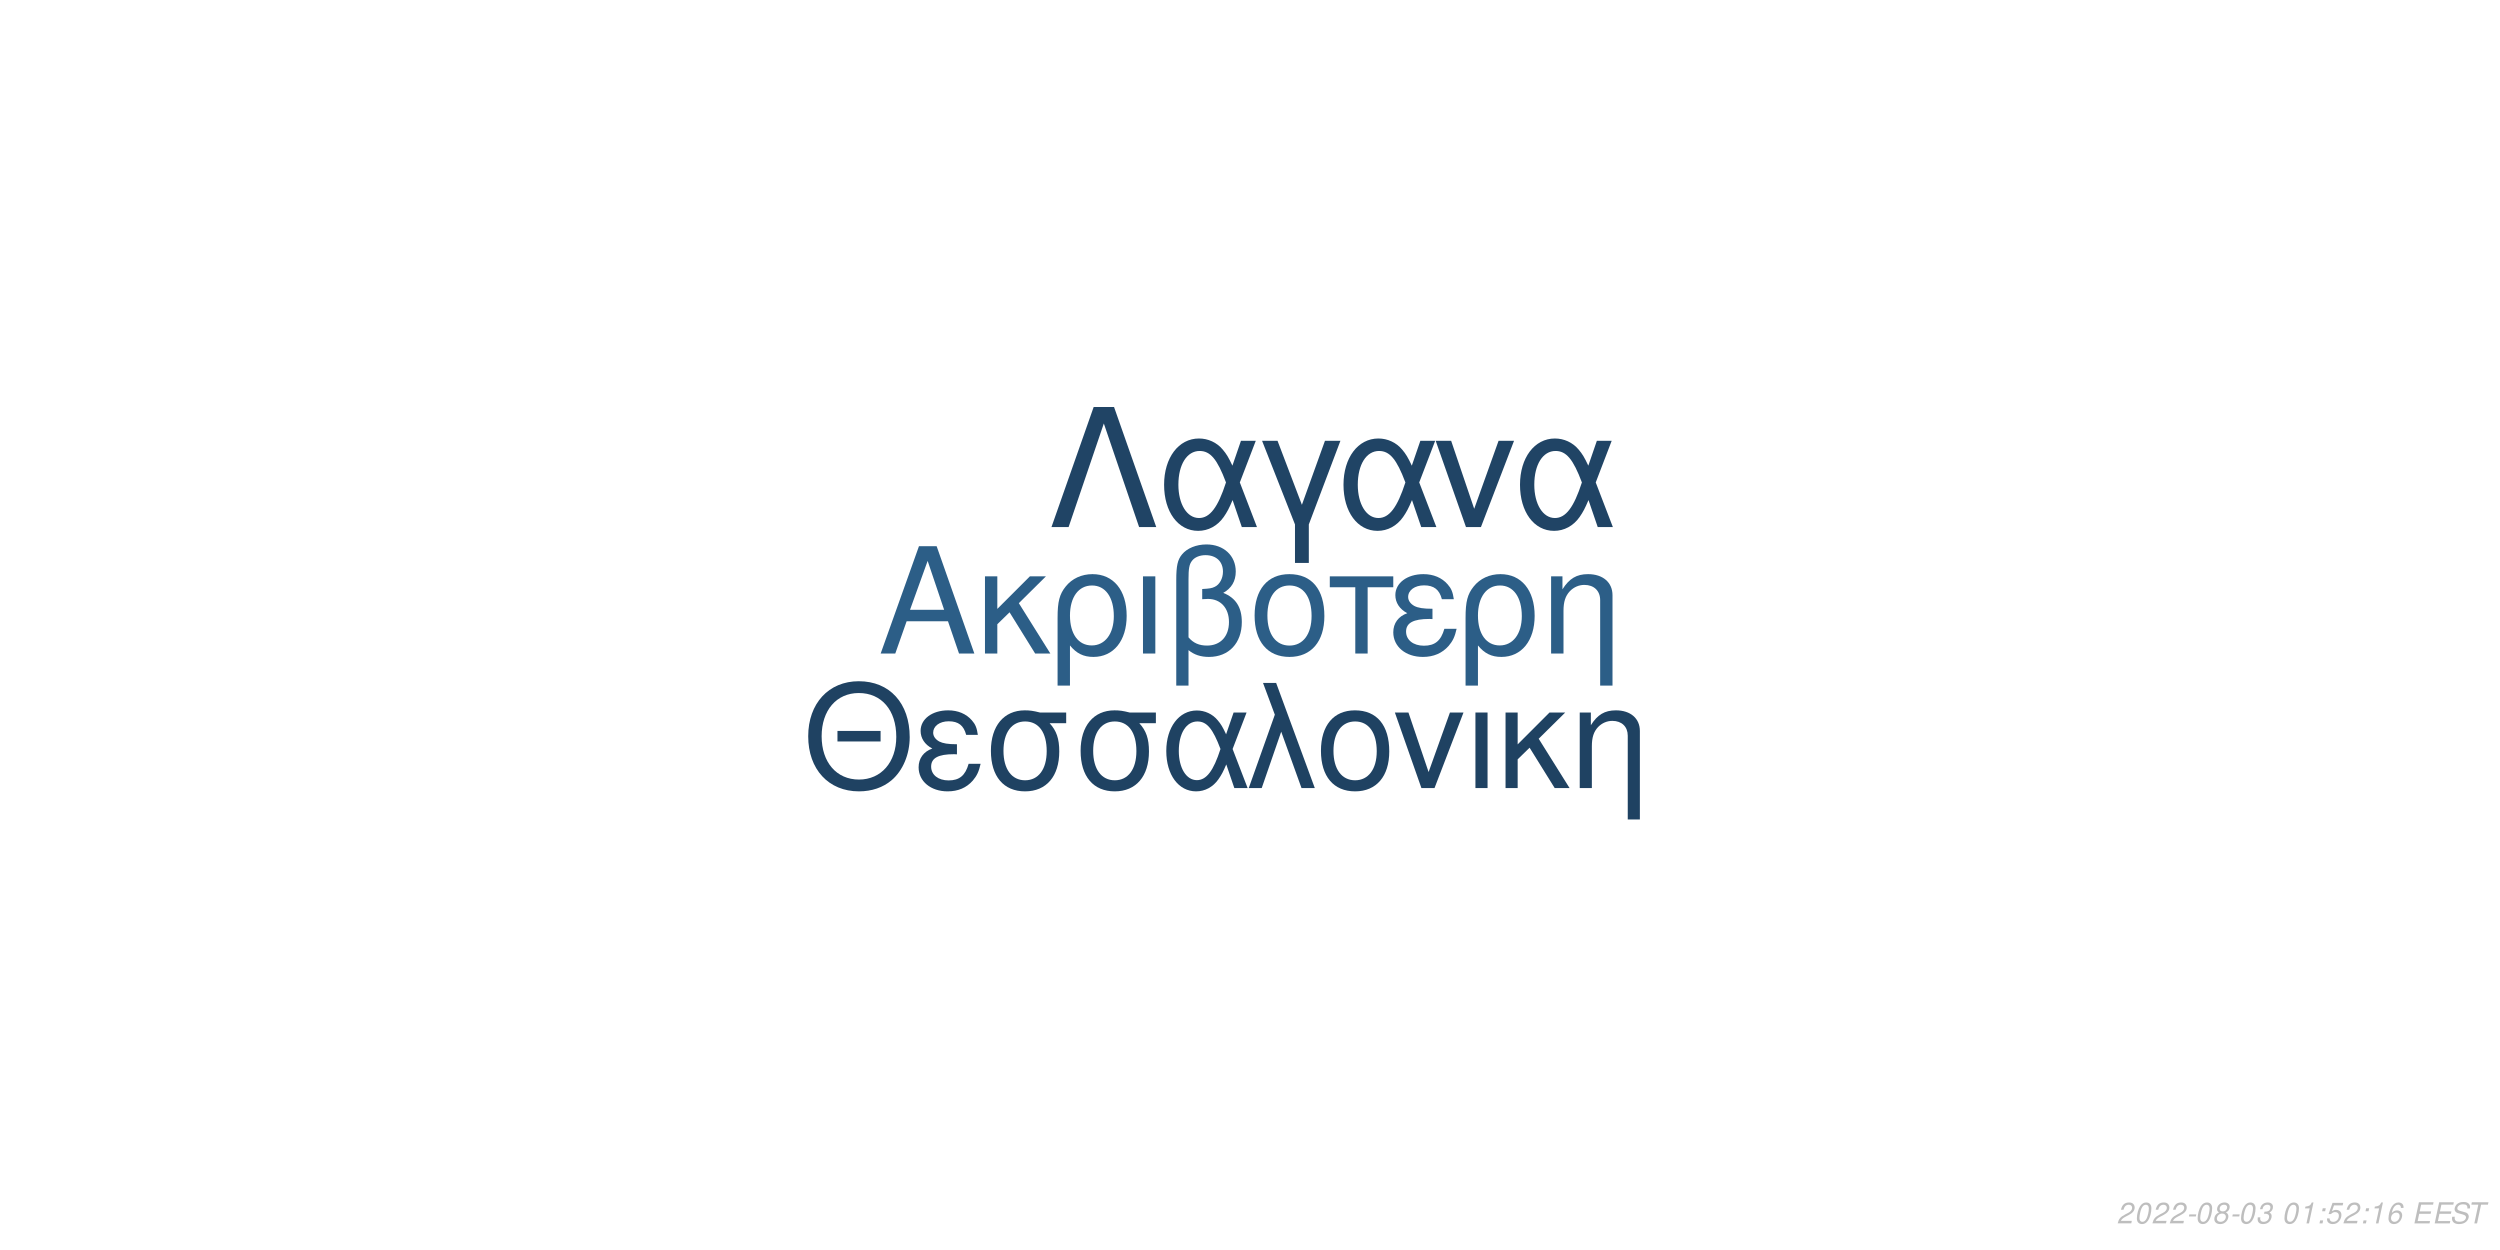
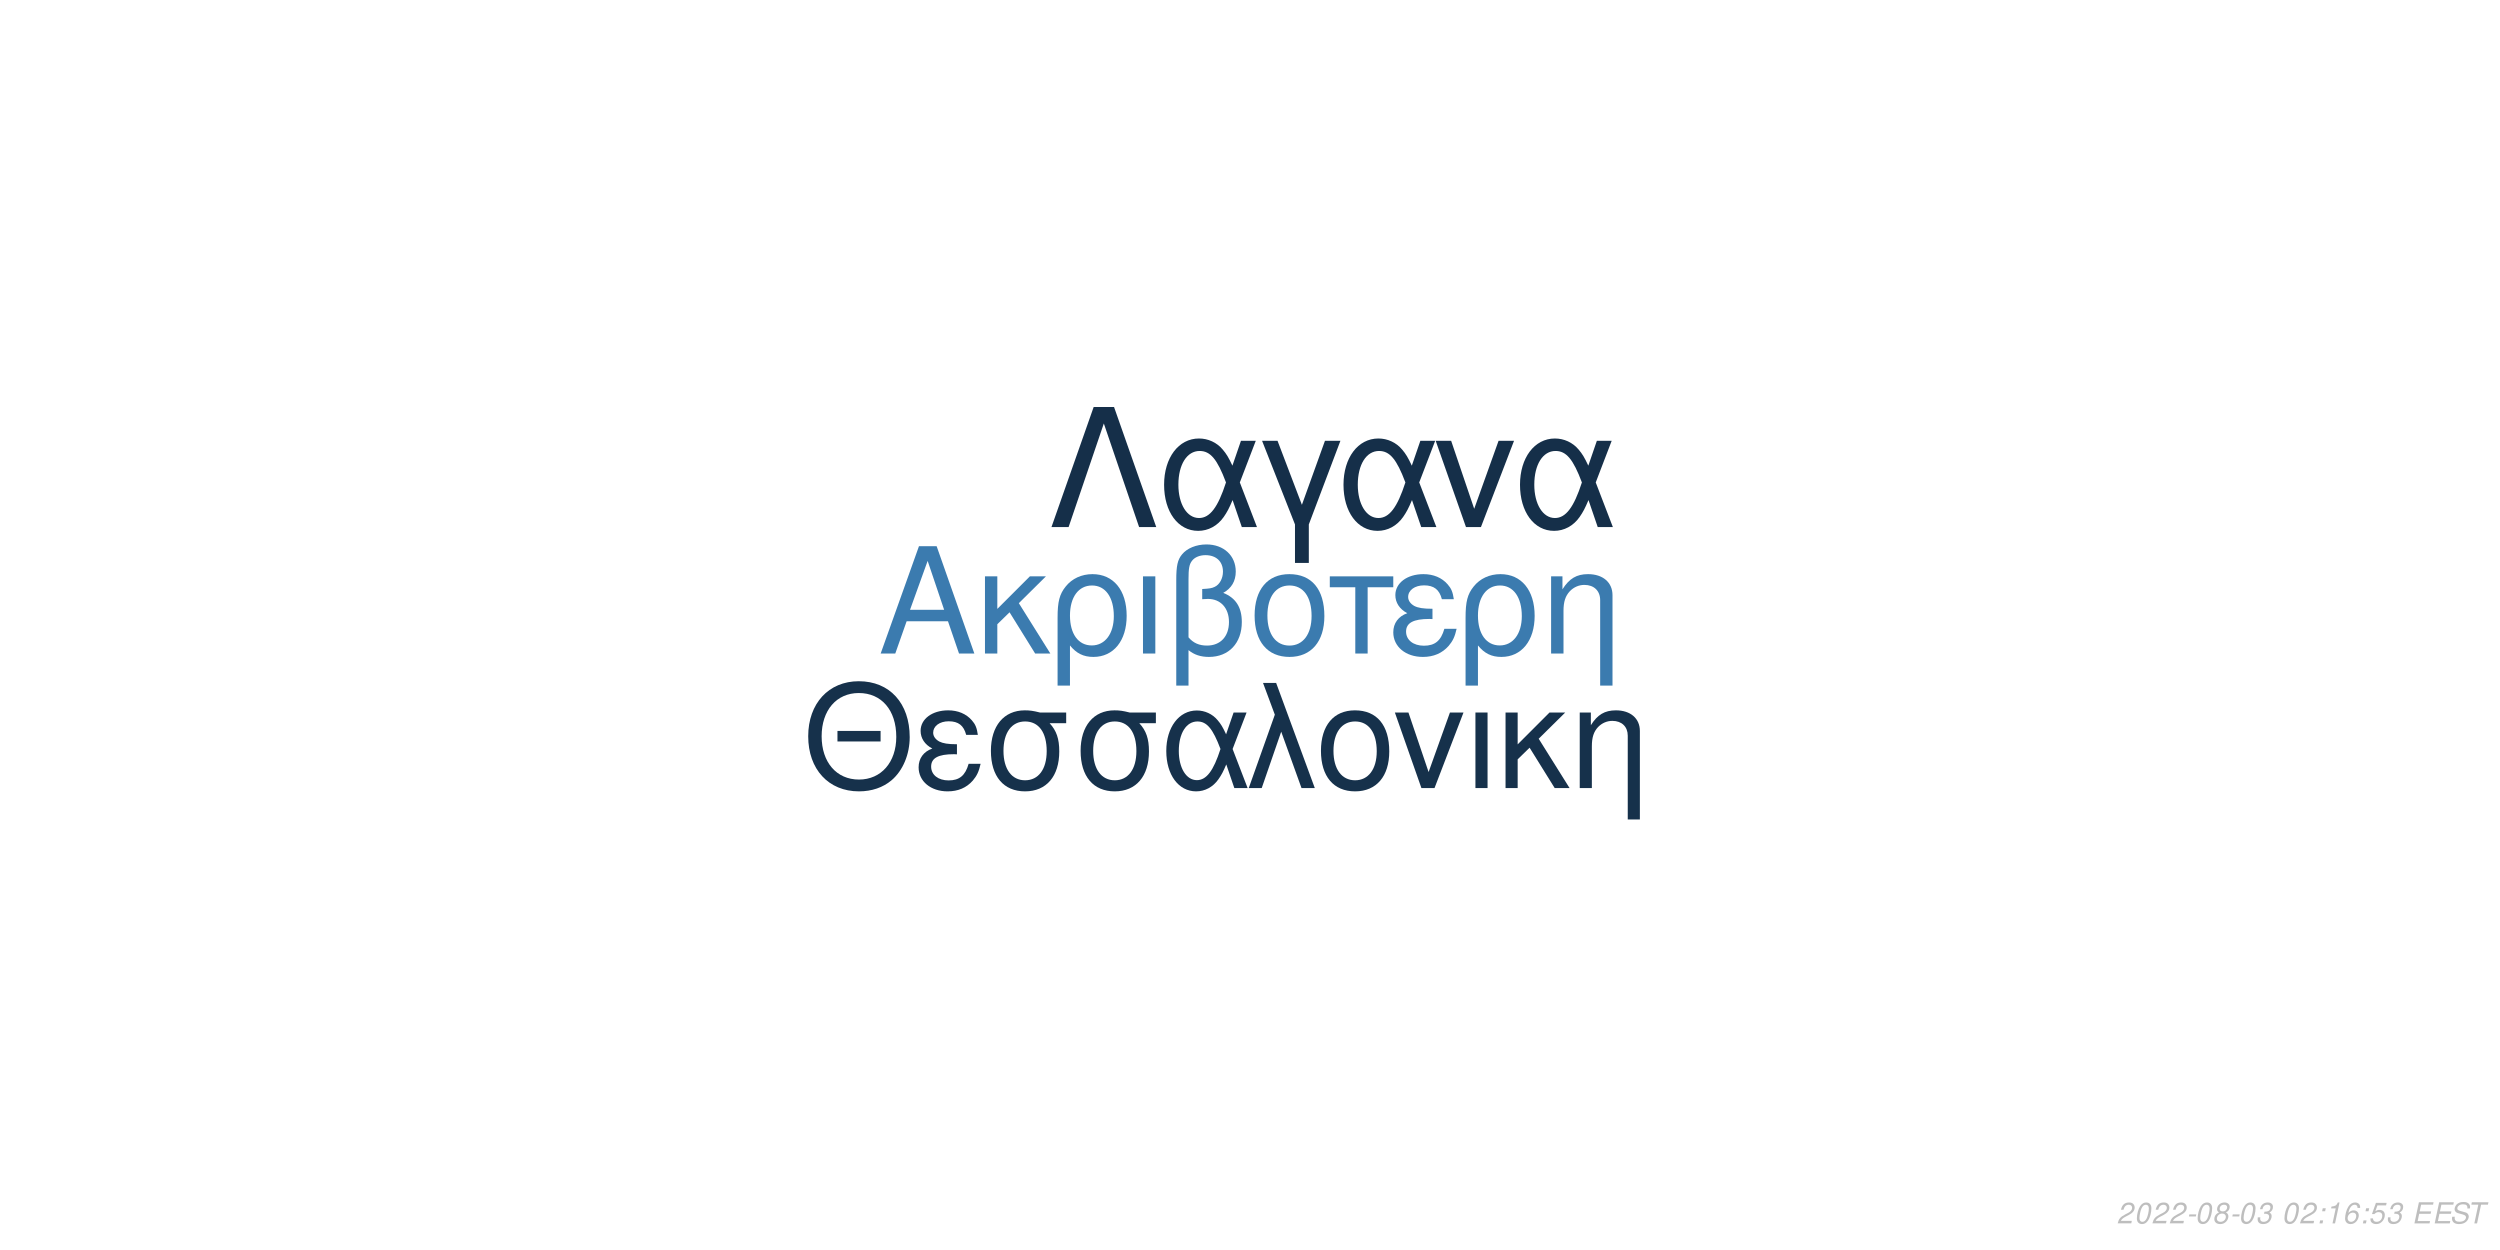
<svg xmlns="http://www.w3.org/2000/svg" xmlns:xlink="http://www.w3.org/1999/xlink" width="864pt" height="432pt" viewBox="0 0 864 432" version="1.1">
  <defs>
    <g>
      <symbol overflow="visible" id="glyph0-0">
        <path style="stroke:none;" d="" />
      </symbol>
      <symbol overflow="visible" id="glyph0-1">
        <path style="stroke:none;" d="M 24.125 -11.141 L 27.938 0 L 33.234 0 L 20.203 -37.094 L 14.094 -37.094 L 0.859 0 L 5.906 0 L 9.828 -11.141 Z M 22.797 -15.109 L 11 -15.109 L 17.094 -32.016 Z M 22.797 -15.109 " />
      </symbol>
      <symbol overflow="visible" id="glyph0-2">
        <path style="stroke:none;" d="M 7.172 -15.422 L 7.172 -26.672 L 2.906 -26.672 L 2.906 0 L 7.172 0 L 7.172 -10.125 L 11.406 -14.25 L 20.25 0 L 25.5 0 L 14.609 -17.406 L 23.969 -26.672 L 18.422 -26.672 Z M 7.172 -15.422 " />
      </symbol>
      <symbol overflow="visible" id="glyph0-3">
        <path style="stroke:none;" d="M 3 11.094 L 7.281 11.094 L 7.281 -2.797 C 9.516 -0.047 11.953 1.172 15.375 1.172 C 22.344 1.172 26.875 -4.422 26.875 -13.031 C 26.875 -21.891 22.297 -27.438 15.062 -27.438 C 11.297 -27.438 7.984 -25.906 5.797 -23.156 C 3.672 -20.516 3 -17.969 3 -12.359 Z M 14.906 -23.516 C 19.547 -23.516 22.438 -19.438 22.438 -12.922 C 22.438 -6.812 19.391 -2.797 14.812 -2.797 C 10.172 -2.797 7.281 -6.766 7.281 -13.125 C 7.281 -19.484 10.234 -23.516 14.906 -23.516 Z M 14.906 -23.516 " />
      </symbol>
      <symbol overflow="visible" id="glyph0-4">
        <path style="stroke:none;" d="M 3.516 0 L 7.781 0 L 7.781 -26.672 L 3.516 -26.672 Z M 3.516 0 " />
      </symbol>
      <symbol overflow="visible" id="glyph0-5">
        <path style="stroke:none;" d="M 4.016 11.094 L 8.25 11.094 L 8.25 -1.172 C 10.172 0.406 12.422 1.172 15.312 1.172 C 22.188 1.172 26.672 -3.609 26.672 -10.891 C 26.672 -15.984 24.578 -19.234 20.25 -20.969 C 23.109 -22.547 24.578 -25.031 24.578 -28.344 C 24.578 -33.844 20.406 -37.703 14.453 -37.703 C 10.938 -37.703 7.734 -36.391 6 -34.25 C 4.484 -32.422 4.016 -30.328 4.016 -25.391 Z M 8.25 -25.656 C 8.25 -29.359 8.5 -30.844 9.469 -32.062 C 10.375 -33.281 12.156 -34 14.094 -34 C 17.812 -34 20.156 -31.812 20.156 -28.297 C 20.156 -25.953 18.984 -23.812 17.297 -23.047 C 16.281 -22.547 15.469 -22.438 12.984 -22.297 L 12.984 -18.781 C 13.734 -18.828 14.344 -18.875 14.969 -18.875 C 19.344 -18.875 22.234 -15.719 22.234 -10.891 C 22.234 -5.906 19.281 -2.75 14.656 -2.75 C 11.953 -2.75 9.922 -3.609 8.25 -5.594 Z M 8.25 -25.656 " />
      </symbol>
      <symbol overflow="visible" id="glyph0-6">
        <path style="stroke:none;" d="M 14.094 -27.438 C 6.562 -27.438 2.094 -22.094 2.094 -13.125 C 2.094 -4.125 6.562 1.172 14.141 1.172 C 21.672 1.172 26.203 -4.172 26.203 -12.922 C 26.203 -22.188 21.828 -27.438 14.094 -27.438 Z M 14.141 -23.516 C 18.938 -23.516 21.781 -19.594 21.781 -12.984 C 21.781 -6.672 18.828 -2.75 14.141 -2.75 C 9.422 -2.75 6.516 -6.672 6.516 -13.125 C 6.516 -19.594 9.422 -23.516 14.141 -23.516 Z M 14.141 -23.516 " />
      </symbol>
      <symbol overflow="visible" id="glyph0-7">
        <path style="stroke:none;" d="M 7.891 0 L 12.156 0 L 12.156 -22.906 L 21.016 -22.906 L 21.016 -26.672 L -0.922 -26.672 L -0.922 -22.906 L 7.891 -22.906 Z M 7.891 0 " />
      </symbol>
      <symbol overflow="visible" id="glyph0-8">
        <path style="stroke:none;" d="M 14.562 -15.469 C 11.344 -15.469 9.562 -15.781 8.297 -16.438 C 6.922 -17.203 6.156 -18.328 6.156 -19.547 C 6.156 -21.891 8.453 -23.562 11.656 -23.562 C 15.062 -23.562 16.953 -22.094 17.812 -18.781 L 21.938 -18.781 C 21.578 -21.266 21.062 -22.5 19.797 -23.922 C 17.812 -26.203 14.906 -27.438 11.453 -27.438 C 5.797 -27.438 1.734 -24.375 1.734 -20.203 C 1.734 -17.609 3.156 -15.375 5.859 -13.938 C 2.797 -12.875 1.016 -10.484 1.016 -7.328 C 1.016 -2.391 5.297 1.172 11.25 1.172 C 14.969 1.172 17.906 -0.109 20.156 -2.641 C 21.578 -4.328 22.297 -5.797 22.906 -8.547 L 18.672 -8.547 C 17.5 -4.422 15.422 -2.703 11.609 -2.703 C 7.938 -2.703 5.438 -4.688 5.438 -7.578 C 5.438 -10.578 7.938 -11.953 13.484 -11.953 C 13.641 -11.953 14.094 -11.953 14.562 -11.906 Z M 14.562 -15.469 " />
      </symbol>
      <symbol overflow="visible" id="glyph0-9">
        <path style="stroke:none;" d="M 3.562 -26.672 L 3.562 0 L 7.844 0 L 7.844 -14.703 C 7.844 -17.906 8.5 -19.891 10.031 -21.531 C 11.406 -22.953 13.188 -23.719 15.062 -23.719 C 18.375 -23.719 20.516 -21.672 20.516 -18.469 L 20.516 11.094 L 24.781 11.094 L 24.781 -20.156 C 24.781 -24.578 21.469 -27.438 16.328 -27.438 C 12.359 -27.438 9.828 -25.906 7.484 -22.188 L 7.484 -26.672 Z M 3.562 -26.672 " />
      </symbol>
      <symbol overflow="visible" id="glyph1-0">
        <path style="stroke:none;" d="" />
      </symbol>
      <symbol overflow="visible" id="glyph1-1">
        <path style="stroke:none;" d="M 26.859 -19.734 L 11.953 -19.734 L 11.953 -16.094 L 26.859 -16.094 Z M 19.328 -36.922 C 8.922 -36.922 1.844 -29.25 1.844 -17.891 C 1.844 -6.484 8.875 1.141 19.391 1.141 C 23.812 1.141 27.703 -0.203 30.641 -2.688 C 34.578 -6.031 36.922 -11.656 36.922 -17.594 C 36.922 -29.297 30 -36.922 19.328 -36.922 Z M 19.328 -32.844 C 27.203 -32.844 32.281 -26.906 32.281 -17.688 C 32.281 -8.922 27.062 -2.938 19.391 -2.938 C 11.609 -2.938 6.484 -8.922 6.484 -17.891 C 6.484 -26.859 11.609 -32.844 19.328 -32.844 Z M 19.328 -32.844 " />
      </symbol>
      <symbol overflow="visible" id="glyph1-2">
        <path style="stroke:none;" d="M 14.25 -15.141 C 11.109 -15.141 9.375 -15.453 8.125 -16.094 C 6.781 -16.844 6.031 -17.938 6.031 -19.141 C 6.031 -21.422 8.266 -23.078 11.406 -23.078 C 14.75 -23.078 16.594 -21.625 17.438 -18.391 L 21.469 -18.391 C 21.125 -20.828 20.625 -22.031 19.391 -23.422 C 17.438 -25.656 14.594 -26.859 11.219 -26.859 C 5.688 -26.859 1.688 -23.875 1.688 -19.781 C 1.688 -17.234 3.094 -15.047 5.734 -13.656 C 2.734 -12.609 1 -10.266 1 -7.172 C 1 -2.344 5.188 1.141 11.016 1.141 C 14.656 1.141 17.547 -0.094 19.734 -2.594 C 21.125 -4.234 21.828 -5.688 22.422 -8.375 L 18.281 -8.375 C 17.141 -4.328 15.094 -2.641 11.359 -2.641 C 7.766 -2.641 5.328 -4.578 5.328 -7.422 C 5.328 -10.359 7.766 -11.703 13.203 -11.703 C 13.359 -11.703 13.797 -11.703 14.25 -11.656 Z M 14.25 -15.141 " />
      </symbol>
      <symbol overflow="visible" id="glyph1-3">
        <path style="stroke:none;" d="M 29 -26.109 L 19.938 -26.109 C 17.594 -26.703 16.438 -26.859 14.703 -26.859 C 7.469 -26.859 2.984 -21.469 2.984 -12.859 C 2.984 -4.031 7.375 1.141 14.797 1.141 C 22.172 1.141 26.609 -4.078 26.609 -12.656 C 26.609 -17.047 25.656 -19.828 23.266 -22.422 L 29 -22.422 Z M 14.797 -23.016 C 19.531 -23.016 22.266 -19.234 22.266 -12.75 C 22.266 -6.531 19.438 -2.688 14.797 -2.688 C 10.172 -2.688 7.328 -6.531 7.328 -12.859 C 7.328 -19.188 10.172 -23.016 14.797 -23.016 Z M 14.797 -23.016 " />
      </symbol>
      <symbol overflow="visible" id="glyph1-4">
        <path style="stroke:none;" d="M 29.344 -26.109 L 24.859 -26.109 L 22.266 -18.578 C 21.125 -21.031 20.484 -22.125 19.328 -23.469 C 17.547 -25.609 14.906 -26.812 12.156 -26.812 C 5.984 -26.812 1.594 -20.984 1.594 -12.812 C 1.594 -4.578 5.828 1.141 11.906 1.141 C 14.953 1.141 17.734 -0.344 19.625 -3.047 C 20.672 -4.531 21.281 -5.688 22.328 -8.172 L 25.109 0 L 29.703 0 L 24.516 -13.5 Z M 20.328 -13.5 C 17.891 -5.922 15.453 -2.734 12.156 -2.734 C 8.516 -2.734 5.922 -6.922 5.922 -12.812 C 5.922 -18.938 8.516 -23.016 12.359 -23.016 C 15.594 -23.016 17.688 -20.531 20.328 -13.5 Z M 20.328 -13.5 " />
      </symbol>
      <symbol overflow="visible" id="glyph1-5">
        <path style="stroke:none;" d="M 1.094 0 L 5.578 0 L 12.312 -19.484 L 19.328 0 L 23.922 0 L 10.562 -36.328 L 6.031 -36.328 L 10.109 -25.359 Z M 1.094 0 " />
      </symbol>
      <symbol overflow="visible" id="glyph1-6">
        <path style="stroke:none;" d="M 13.797 -26.859 C 6.422 -26.859 2.047 -21.625 2.047 -12.859 C 2.047 -4.031 6.422 1.141 13.859 1.141 C 21.234 1.141 25.656 -4.078 25.656 -12.656 C 25.656 -21.719 21.375 -26.859 13.797 -26.859 Z M 13.859 -23.016 C 18.531 -23.016 21.328 -19.188 21.328 -12.703 C 21.328 -6.531 18.438 -2.688 13.859 -2.688 C 9.219 -2.688 6.375 -6.531 6.375 -12.859 C 6.375 -19.188 9.219 -23.016 13.859 -23.016 Z M 13.859 -23.016 " />
      </symbol>
      <symbol overflow="visible" id="glyph1-7">
        <path style="stroke:none;" d="M 14.297 0 L 24.312 -26.109 L 19.625 -26.109 L 12.25 -5.531 L 5.281 -26.109 L 0.594 -26.109 L 9.766 0 Z M 14.297 0 " />
      </symbol>
      <symbol overflow="visible" id="glyph1-8">
        <path style="stroke:none;" d="M 3.438 0 L 7.625 0 L 7.625 -26.109 L 3.438 -26.109 Z M 3.438 0 " />
      </symbol>
      <symbol overflow="visible" id="glyph1-9">
        <path style="stroke:none;" d="M 7.031 -15.094 L 7.031 -26.109 L 2.844 -26.109 L 2.844 0 L 7.031 0 L 7.031 -9.922 L 11.156 -13.953 L 19.828 0 L 24.969 0 L 14.297 -17.047 L 23.469 -26.109 L 18.031 -26.109 Z M 7.031 -15.094 " />
      </symbol>
      <symbol overflow="visible" id="glyph1-10">
        <path style="stroke:none;" d="M 3.484 -26.109 L 3.484 0 L 7.672 0 L 7.672 -14.406 C 7.672 -17.547 8.328 -19.484 9.812 -21.078 C 11.156 -22.469 12.906 -23.219 14.75 -23.219 C 17.984 -23.219 20.078 -21.234 20.078 -18.094 L 20.078 10.859 L 24.266 10.859 L 24.266 -19.734 C 24.266 -24.062 21.031 -26.859 16 -26.859 C 12.109 -26.859 9.609 -25.359 7.328 -21.719 L 7.328 -26.109 Z M 3.484 -26.109 " />
      </symbol>
      <symbol overflow="visible" id="glyph2-0">
        <path style="stroke:none;" d="" />
      </symbol>
      <symbol overflow="visible" id="glyph2-1">
        <path style="stroke:none;" d="M 22.531 -41.484 L 15.484 -41.484 L 0.906 0 L 6.828 0 L 19 -35.797 L 31.188 0 L 37.109 0 Z M 22.531 -41.484 " />
      </symbol>
      <symbol overflow="visible" id="glyph2-2">
        <path style="stroke:none;" d="M 33.516 -29.812 L 28.391 -29.812 L 25.438 -21.219 C 24.125 -24.016 23.391 -25.266 22.078 -26.797 C 20.031 -29.25 17.016 -30.609 13.891 -30.609 C 6.828 -30.609 1.828 -23.953 1.828 -14.625 C 1.828 -5.234 6.656 1.312 13.594 1.312 C 17.078 1.312 20.266 -0.391 22.422 -3.469 C 23.609 -5.172 24.297 -6.484 25.5 -9.328 L 28.688 0 L 33.922 0 L 28 -15.422 Z M 23.219 -15.422 C 20.422 -6.766 17.641 -3.125 13.891 -3.125 C 9.734 -3.125 6.766 -7.906 6.766 -14.625 C 6.766 -21.625 9.734 -26.297 14.109 -26.297 C 17.812 -26.297 20.203 -23.453 23.219 -15.422 Z M 23.219 -15.422 " />
      </symbol>
      <symbol overflow="visible" id="glyph2-3">
        <path style="stroke:none;" d="M 12.062 12.406 L 16.844 12.406 L 16.844 -0.906 L 27.766 -29.812 L 22.422 -29.812 L 14.453 -7.688 L 6.031 -29.812 L 0.688 -29.812 L 12.062 -0.906 Z M 12.062 12.406 " />
      </symbol>
      <symbol overflow="visible" id="glyph2-4">
        <path style="stroke:none;" d="M 16.328 0 L 27.766 -29.812 L 22.422 -29.812 L 14 -6.312 L 6.031 -29.812 L 0.688 -29.812 L 11.156 0 Z M 16.328 0 " />
      </symbol>
      <symbol overflow="visible" id="glyph3-0">
        <path style="stroke:none;" d="" />
      </symbol>
      <symbol overflow="visible" id="glyph3-1">
        <path style="stroke:none;" d="M 5.234 -0.875 L 1.469 -0.875 C 1.641 -1.375 2.203 -1.891 3.109 -2.344 L 4.234 -2.938 C 5.562 -3.625 6.219 -4.469 6.219 -5.484 C 6.219 -5.938 6.062 -6.359 5.797 -6.656 C 5.469 -7.047 4.984 -7.234 4.312 -7.234 C 2.766 -7.234 1.891 -6.453 1.484 -4.734 L 2.375 -4.734 C 2.484 -5.188 2.609 -5.484 2.797 -5.75 C 3.094 -6.203 3.609 -6.453 4.188 -6.453 C 4.891 -6.453 5.344 -6.031 5.344 -5.375 C 5.344 -4.703 4.859 -4.094 4.016 -3.656 L 2.984 -3.125 C 1.234 -2.188 0.797 -1.656 0.344 -0.016 L 5.047 -0.016 Z M 5.234 -0.875 " />
      </symbol>
      <symbol overflow="visible" id="glyph3-2">
        <path style="stroke:none;" d="M 4.203 -7.234 C 3.375 -7.234 2.688 -6.812 2.125 -5.984 C 1.484 -5.047 0.984 -3.188 0.984 -1.734 C 0.984 -1.109 1.172 -0.562 1.484 -0.266 C 1.797 0.047 2.281 0.234 2.766 0.234 C 3.625 0.234 4.281 -0.156 4.859 -1.016 C 5.516 -1.953 6 -3.797 6 -5.266 C 6 -6.5 5.328 -7.234 4.203 -7.234 Z M 4.094 -6.453 C 4.734 -6.453 5.125 -5.984 5.125 -5.156 C 5.125 -4.203 4.781 -2.625 4.406 -1.812 C 3.984 -0.938 3.516 -0.547 2.875 -0.547 C 2.25 -0.547 1.875 -1.031 1.875 -1.828 C 1.875 -2.797 2.203 -4.344 2.594 -5.203 C 2.984 -6.047 3.453 -6.453 4.094 -6.453 Z M 4.094 -6.453 " />
      </symbol>
      <symbol overflow="visible" id="glyph3-3">
        <path style="stroke:none;" d="M 3.516 -3.125 L 1.125 -3.125 L 0.969 -2.406 L 3.359 -2.406 Z M 3.516 -3.125 " />
      </symbol>
      <symbol overflow="visible" id="glyph3-4">
        <path style="stroke:none;" d="M 4.766 -3.797 C 5.078 -3.969 5.234 -4.078 5.438 -4.234 C 5.812 -4.594 6.062 -5.172 6.062 -5.734 C 6.062 -6.625 5.344 -7.234 4.266 -7.234 C 2.812 -7.234 1.703 -6.219 1.703 -4.875 C 1.703 -4.406 1.875 -4.125 2.359 -3.812 C 1.297 -3.312 0.75 -2.516 0.75 -1.469 C 0.75 -0.438 1.547 0.234 2.812 0.234 C 3.656 0.234 4.359 -0.094 4.938 -0.734 C 5.359 -1.234 5.609 -1.859 5.609 -2.438 C 5.609 -3.047 5.312 -3.516 4.766 -3.797 Z M 4.109 -6.453 C 4.797 -6.453 5.188 -6.125 5.188 -5.578 C 5.188 -5.266 5.062 -4.922 4.859 -4.672 C 4.562 -4.312 4.188 -4.156 3.656 -4.156 C 2.984 -4.156 2.594 -4.453 2.594 -4.984 C 2.594 -5.859 3.203 -6.453 4.109 -6.453 Z M 3.453 -3.406 C 4.234 -3.406 4.734 -2.984 4.734 -2.312 C 4.734 -1.312 3.922 -0.547 2.875 -0.547 C 2.125 -0.547 1.625 -0.969 1.625 -1.625 C 1.625 -2.609 2.438 -3.406 3.453 -3.406 Z M 3.453 -3.406 " />
      </symbol>
      <symbol overflow="visible" id="glyph3-5">
        <path style="stroke:none;" d="M 2.922 -3.312 C 3.125 -3.344 3.234 -3.344 3.375 -3.344 C 4.203 -3.344 4.688 -3 4.688 -2.406 C 4.688 -1.312 3.906 -0.547 2.781 -0.547 C 2.047 -0.547 1.594 -0.938 1.594 -1.562 C 1.594 -1.719 1.609 -1.844 1.656 -2.094 L 0.766 -2.094 C 0.734 -1.797 0.719 -1.641 0.719 -1.469 C 0.719 -0.375 1.406 0.234 2.641 0.234 C 3.547 0.234 4.297 -0.078 4.812 -0.656 C 5.266 -1.156 5.562 -1.875 5.562 -2.547 C 5.562 -3.125 5.344 -3.453 4.797 -3.734 C 5.641 -4.234 6.016 -4.844 6.016 -5.734 C 6.016 -6.656 5.312 -7.234 4.203 -7.234 C 3.375 -7.234 2.672 -6.938 2.188 -6.375 C 1.891 -6.031 1.703 -5.641 1.516 -4.906 L 2.391 -4.906 C 2.5 -5.359 2.594 -5.594 2.734 -5.812 C 3.047 -6.234 3.516 -6.453 4.078 -6.453 C 4.734 -6.453 5.141 -6.125 5.141 -5.578 C 5.141 -5.188 5.016 -4.797 4.797 -4.547 C 4.516 -4.234 4 -4.062 3.266 -4.062 L 3.078 -4.062 Z M 2.922 -3.312 " />
      </symbol>
      <symbol overflow="visible" id="glyph3-6">
        <path style="stroke:none;" d="" />
      </symbol>
      <symbol overflow="visible" id="glyph3-7">
+         <path style="stroke:none;" d="M 2.359 -1.031 L 1.312 -1.031 L 1.094 0 L 2.141 0 Z M 3.266 -5.234 L 2.219 -5.234 L 2 -4.203 L 3.047 -4.203 Z M 3.266 -5.234 " />
+       </symbol>
+       <symbol overflow="visible" id="glyph3-8">
        <path style="stroke:none;" d="M 3.703 -5.188 L 2.594 0 L 3.469 0 L 5.016 -7.234 L 4.438 -7.234 C 3.906 -6.156 3.688 -6.016 2.234 -5.812 L 2.109 -5.188 Z M 3.703 -5.188 " />
      </symbol>
-       <symbol overflow="visible" id="glyph3-8">
-         <path style="stroke:none;" d="M 2.359 -1.031 L 1.312 -1.031 L 1.094 0 L 2.141 0 Z M 3.266 -5.234 L 2.219 -5.234 L 2 -4.203 L 3.047 -4.203 Z M 3.266 -5.234 " />
-       </symbol>
      <symbol overflow="visible" id="glyph3-9">
-         <path style="stroke:none;" d="M 6.297 -7.094 L 2.594 -7.094 L 1.234 -3.234 L 2.047 -3.234 C 2.656 -3.766 2.938 -3.906 3.531 -3.906 C 4.328 -3.906 4.797 -3.453 4.797 -2.688 C 4.797 -1.438 3.969 -0.547 2.828 -0.547 C 2.031 -0.547 1.609 -0.938 1.578 -1.734 L 0.703 -1.734 L 0.703 -1.516 C 0.703 -0.938 0.844 -0.547 1.188 -0.266 C 1.562 0.062 2.078 0.234 2.703 0.234 C 3.656 0.234 4.391 -0.156 4.984 -0.922 C 5.422 -1.5 5.672 -2.234 5.672 -2.953 C 5.672 -4 4.938 -4.672 3.812 -4.672 C 3.328 -4.672 2.906 -4.547 2.406 -4.234 L 3.109 -6.219 L 6.109 -6.219 Z M 6.297 -7.094 " />
+         <path style="stroke:none;" d="M 6.125 -5.344 L 6.141 -5.625 C 6.141 -6.609 5.453 -7.234 4.391 -7.234 C 3.438 -7.234 2.641 -6.719 2.016 -5.703 C 1.422 -4.781 0.938 -2.953 0.938 -1.688 C 0.938 -0.516 1.688 0.234 2.859 0.234 C 3.703 0.234 4.438 -0.156 5 -0.875 C 5.406 -1.422 5.672 -2.156 5.672 -2.766 C 5.672 -3.812 4.969 -4.5 3.906 -4.5 C 3.234 -4.5 2.672 -4.234 2.094 -3.625 C 2.406 -5.375 3.234 -6.453 4.25 -6.453 C 4.703 -6.453 5.062 -6.234 5.172 -5.844 C 5.203 -5.719 5.234 -5.578 5.25 -5.344 Z M 3.656 -3.734 C 4.344 -3.734 4.797 -3.281 4.797 -2.625 C 4.797 -1.469 3.984 -0.547 2.984 -0.547 C 2.297 -0.547 1.812 -1.047 1.812 -1.766 C 1.812 -2.859 2.625 -3.734 3.656 -3.734 Z M 3.656 -3.734 " />
      </symbol>
      <symbol overflow="visible" id="glyph3-10">
-         <path style="stroke:none;" d="M 6.125 -5.344 L 6.141 -5.625 C 6.141 -6.609 5.453 -7.234 4.391 -7.234 C 3.438 -7.234 2.641 -6.719 2.016 -5.703 C 1.422 -4.781 0.938 -2.953 0.938 -1.688 C 0.938 -0.516 1.688 0.234 2.859 0.234 C 3.703 0.234 4.438 -0.156 5 -0.875 C 5.406 -1.422 5.672 -2.156 5.672 -2.766 C 5.672 -3.812 4.969 -4.5 3.906 -4.5 C 3.234 -4.5 2.672 -4.234 2.094 -3.625 C 2.406 -5.375 3.234 -6.453 4.25 -6.453 C 4.703 -6.453 5.062 -6.234 5.172 -5.844 C 5.203 -5.719 5.234 -5.578 5.25 -5.344 Z M 3.656 -3.734 C 4.344 -3.734 4.797 -3.281 4.797 -2.625 C 4.797 -1.469 3.984 -0.547 2.984 -0.547 C 2.297 -0.547 1.812 -1.047 1.812 -1.766 C 1.812 -2.859 2.625 -3.734 3.656 -3.734 Z M 3.656 -3.734 " />
+         <path style="stroke:none;" d="M 6.297 -7.094 L 2.594 -7.094 L 1.234 -3.234 L 2.047 -3.234 C 2.656 -3.766 2.938 -3.906 3.531 -3.906 C 4.328 -3.906 4.797 -3.453 4.797 -2.688 C 4.797 -1.438 3.969 -0.547 2.828 -0.547 C 2.031 -0.547 1.609 -0.938 1.578 -1.734 L 0.703 -1.734 L 0.703 -1.516 C 0.703 -0.938 0.844 -0.547 1.188 -0.266 C 1.562 0.062 2.078 0.234 2.703 0.234 C 3.656 0.234 4.391 -0.156 4.984 -0.922 C 5.422 -1.5 5.672 -2.234 5.672 -2.953 C 5.672 -4 4.938 -4.672 3.812 -4.672 C 3.328 -4.672 2.906 -4.547 2.406 -4.234 L 3.109 -6.219 L 6.109 -6.219 Z M 6.297 -7.094 " />
      </symbol>
      <symbol overflow="visible" id="glyph3-11">
        <path style="stroke:none;" d="M 2.547 -3.312 L 6.5 -3.312 L 6.688 -4.141 L 2.719 -4.141 L 3.219 -6.469 L 7.344 -6.469 L 7.516 -7.297 L 2.453 -7.297 L 0.906 0 L 6.125 0 L 6.297 -0.812 L 2.016 -0.812 Z M 2.547 -3.312 " />
      </symbol>
      <symbol overflow="visible" id="glyph3-12">
        <path style="stroke:none;" d="M 7.062 -5.156 C 7.125 -5.438 7.141 -5.562 7.141 -5.703 C 7.141 -6.156 6.938 -6.594 6.594 -6.891 C 6.188 -7.25 5.656 -7.406 4.875 -7.406 C 3.844 -7.406 3.047 -7.125 2.5 -6.562 C 2.094 -6.141 1.781 -5.438 1.781 -4.922 C 1.781 -4.297 2.219 -3.766 2.891 -3.562 L 4.594 -3.094 C 5.406 -2.859 5.734 -2.578 5.734 -2.094 C 5.734 -1.781 5.547 -1.406 5.266 -1.141 C 4.844 -0.766 4.266 -0.578 3.453 -0.578 C 2.328 -0.578 1.812 -0.984 1.812 -1.906 C 1.812 -2.047 1.812 -2.125 1.844 -2.312 L 0.984 -2.312 C 0.906 -2.062 0.891 -1.906 0.891 -1.688 C 0.891 -0.484 1.797 0.234 3.297 0.234 C 4.359 0.234 5.234 -0.062 5.812 -0.609 C 6.344 -1.078 6.688 -1.797 6.688 -2.375 C 6.688 -2.641 6.609 -2.906 6.453 -3.156 C 6.234 -3.5 5.938 -3.703 5.469 -3.828 L 3.75 -4.312 C 2.984 -4.547 2.734 -4.734 2.734 -5.188 C 2.734 -5.547 2.875 -5.844 3.188 -6.109 C 3.547 -6.438 4.031 -6.594 4.703 -6.594 C 5.266 -6.594 5.688 -6.484 5.906 -6.297 C 6.094 -6.125 6.219 -5.797 6.219 -5.516 C 6.219 -5.422 6.203 -5.344 6.188 -5.156 Z M 7.062 -5.156 " />
      </symbol>
      <symbol overflow="visible" id="glyph3-13">
        <path style="stroke:none;" d="M 4.938 -6.469 L 7.312 -6.469 L 7.484 -7.297 L 1.75 -7.297 L 1.578 -6.469 L 3.984 -6.469 L 2.609 0 L 3.547 0 Z M 4.938 -6.469 " />
      </symbol>
    </g>
  </defs>
  <g id="surface1">
    <rect x="0" y="0" width="864" height="432" style="fill:rgb(100%,100%,100%);fill-opacity:1;stroke:none;" />
-     <g style="fill:rgb(17.255%,36.863%,52.941%);fill-opacity:1;">
+     <g style="fill:rgb(23.137%,48.235%,68.627%);fill-opacity:1;">
      <use xlink:href="#glyph0-1" x="303.5" y="225.861" />
      <use xlink:href="#glyph0-2" x="337.5" y="225.861" />
      <use xlink:href="#glyph0-3" x="362.5" y="225.861" />
      <use xlink:href="#glyph0-4" x="391.5" y="225.861" />
      <use xlink:href="#glyph0-5" x="402.5" y="225.861" />
      <use xlink:href="#glyph0-6" x="431.5" y="225.861" />
      <use xlink:href="#glyph0-7" x="460.5" y="225.861" />
      <use xlink:href="#glyph0-8" x="480.5" y="225.861" />
      <use xlink:href="#glyph0-3" x="503.5" y="225.861" />
      <use xlink:href="#glyph0-9" x="532.5" y="225.861" />
    </g>
-     <g style="fill:rgb(12.157%,25.882%,38.431%);fill-opacity:1;">
+     <g style="fill:rgb(8.627%,19.216%,29.412%);fill-opacity:1;">
      <use xlink:href="#glyph1-1" x="277.473" y="272.354" />
      <use xlink:href="#glyph1-2" x="316.473" y="272.354" />
      <use xlink:href="#glyph1-3" x="339.473" y="272.354" />
      <use xlink:href="#glyph1-3" x="370.473" y="272.354" />
      <use xlink:href="#glyph1-4" x="401.473" y="272.354" />
      <use xlink:href="#glyph1-5" x="430.473" y="272.354" />
      <use xlink:href="#glyph1-6" x="454.473" y="272.354" />
      <use xlink:href="#glyph1-7" x="481.473" y="272.354" />
      <use xlink:href="#glyph1-8" x="506.473" y="272.354" />
      <use xlink:href="#glyph1-9" x="517.473" y="272.354" />
      <use xlink:href="#glyph1-10" x="542.473" y="272.354" />
    </g>
-     <g style="fill:rgb(12.549%,26.667%,39.608%);fill-opacity:1;">
+     <g style="fill:rgb(8.235%,18.431%,28.627%);fill-opacity:1;">
      <use xlink:href="#glyph2-1" x="362.484" y="182.152" />
      <use xlink:href="#glyph2-2" x="400.484" y="182.152" />
      <use xlink:href="#glyph2-3" x="435.484" y="182.152" />
      <use xlink:href="#glyph2-2" x="462.484" y="182.152" />
      <use xlink:href="#glyph2-4" x="495.484" y="182.152" />
      <use xlink:href="#glyph2-2" x="523.484" y="182.152" />
    </g>
    <g style="fill:rgb(74.51%,74.51%,74.51%);fill-opacity:1;">
      <use xlink:href="#glyph3-1" x="731.52" y="422.81" />
      <use xlink:href="#glyph3-2" x="737.52" y="422.81" />
      <use xlink:href="#glyph3-1" x="743.52" y="422.81" />
      <use xlink:href="#glyph3-1" x="749.52" y="422.81" />
      <use xlink:href="#glyph3-3" x="755.52" y="422.81" />
      <use xlink:href="#glyph3-2" x="758.52" y="422.81" />
      <use xlink:href="#glyph3-4" x="764.52" y="422.81" />
      <use xlink:href="#glyph3-3" x="770.52" y="422.81" />
      <use xlink:href="#glyph3-2" x="773.52" y="422.81" />
      <use xlink:href="#glyph3-5" x="779.52" y="422.81" />
      <use xlink:href="#glyph3-6" x="785.52" y="422.81" />
      <use xlink:href="#glyph3-2" x="788.52" y="422.81" />
-       <use xlink:href="#glyph3-7" x="794.52" y="422.81" />
-       <use xlink:href="#glyph3-8" x="800.52" y="422.81" />
-       <use xlink:href="#glyph3-9" x="803.52" y="422.81" />
-       <use xlink:href="#glyph3-1" x="809.52" y="422.81" />
-       <use xlink:href="#glyph3-8" x="815.52" y="422.81" />
-       <use xlink:href="#glyph3-7" x="818.52" y="422.81" />
-       <use xlink:href="#glyph3-10" x="824.52" y="422.81" />
+       <use xlink:href="#glyph3-1" x="794.52" y="422.81" />
+       <use xlink:href="#glyph3-7" x="800.52" y="422.81" />
+       <use xlink:href="#glyph3-8" x="803.52" y="422.81" />
+       <use xlink:href="#glyph3-9" x="809.52" y="422.81" />
+       <use xlink:href="#glyph3-7" x="815.52" y="422.81" />
+       <use xlink:href="#glyph3-10" x="818.52" y="422.81" />
+       <use xlink:href="#glyph3-5" x="824.52" y="422.81" />
      <use xlink:href="#glyph3-6" x="830.52" y="422.81" />
      <use xlink:href="#glyph3-11" x="833.52" y="422.81" />
      <use xlink:href="#glyph3-11" x="840.52" y="422.81" />
      <use xlink:href="#glyph3-12" x="846.52" y="422.81" />
      <use xlink:href="#glyph3-13" x="852.52" y="422.81" />
    </g>
  </g>
</svg>
